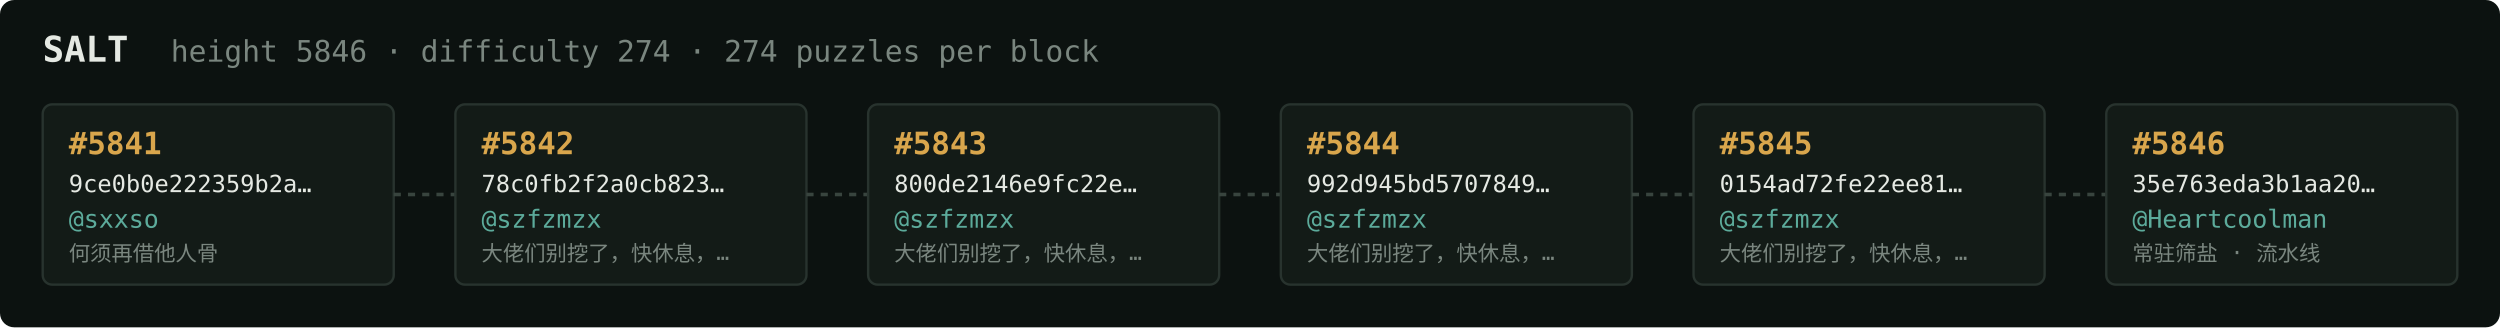
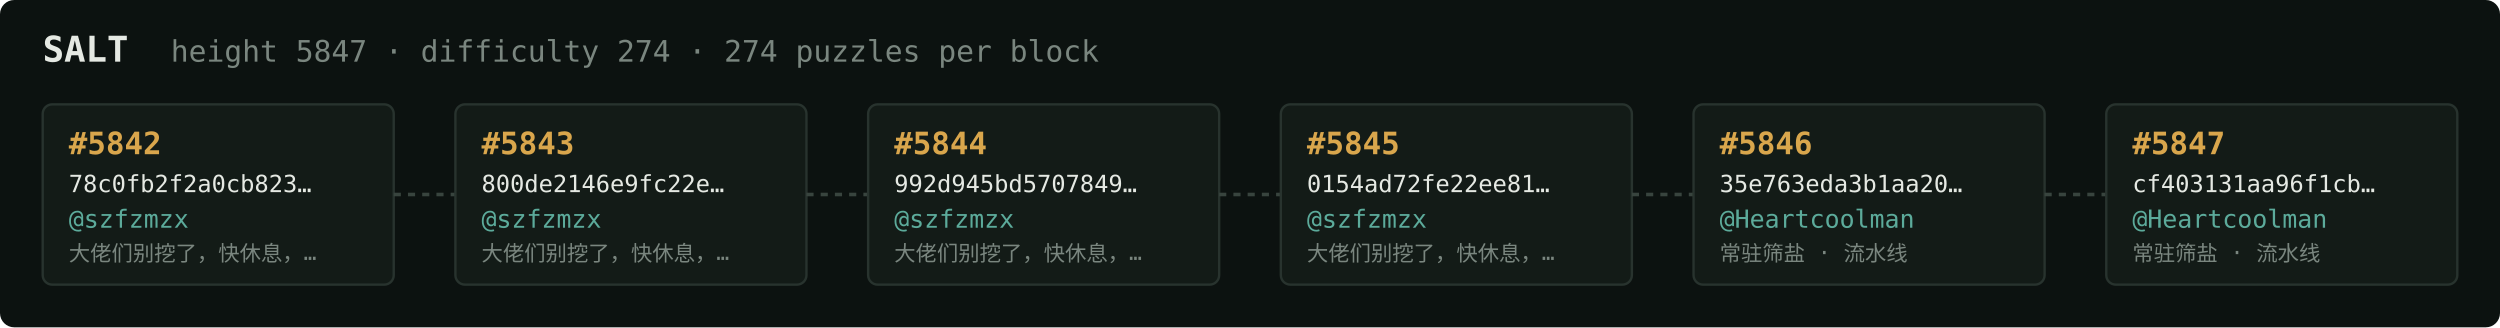
<svg xmlns="http://www.w3.org/2000/svg" width="1054" height="138" viewBox="0 0 1054 138" font-family="ui-monospace,SFMono-Regular,Menlo,monospace">
  <rect fill="#0c1210" width="1054" height="138" rx="6" />
  <text x="18" y="26" fill="#e5e9e3" font-size="15" font-weight="700">SALT</text>
-   <text x="72" y="26" fill="#7a867f" font-size="12.5">height 5846 · difficulty 274 · 274 puzzles per block</text>
+   <text x="72" y="26" fill="#7a867f" font-size="12.5">height 5847 · difficulty 274 · 274 puzzles per block</text>
  <rect x="18" y="44" width="148" height="76" rx="4" fill="#131b17" stroke="#28332e" stroke-width="1" />
-   <text x="29" y="65" fill="#d9a64c" font-size="13" font-weight="700">#5841</text>
-   <text x="29" y="81" fill="#e5e9e3" font-size="10">9ce0b0e222359b2a…</text>
-   <text x="29" y="96" fill="#5cab9b" font-size="10.5">@sxxso</text>
-   <text x="29" y="110" fill="#7a867f" font-size="9">何须再借他人骨</text>
+   <text x="29" y="65" fill="#d9a64c" font-size="13" font-weight="700">#5842</text>
+   <text x="29" y="81" fill="#e5e9e3" font-size="10">78c0fb2f2a0cb823…</text>
+   <text x="29" y="96" fill="#5cab9b" font-size="10.5">@szfzmzx</text>
+   <text x="29" y="110" fill="#7a867f" font-size="9">大佬们别挖了，快休息，…</text>
  <line x1="166" y1="82.0" x2="192" y2="82.0" stroke="#38443e" stroke-width="1.5" stroke-dasharray="3 3" />
  <rect x="192" y="44" width="148" height="76" rx="4" fill="#131b17" stroke="#28332e" stroke-width="1" />
-   <text x="203" y="65" fill="#d9a64c" font-size="13" font-weight="700">#5842</text>
-   <text x="203" y="81" fill="#e5e9e3" font-size="10">78c0fb2f2a0cb823…</text>
+   <text x="203" y="65" fill="#d9a64c" font-size="13" font-weight="700">#5843</text>
+   <text x="203" y="81" fill="#e5e9e3" font-size="10">800de2146e9fc22e…</text>
  <text x="203" y="96" fill="#5cab9b" font-size="10.5">@szfzmzx</text>
  <text x="203" y="110" fill="#7a867f" font-size="9">大佬们别挖了，快休息，…</text>
  <line x1="340" y1="82.0" x2="366" y2="82.0" stroke="#38443e" stroke-width="1.5" stroke-dasharray="3 3" />
  <rect x="366" y="44" width="148" height="76" rx="4" fill="#131b17" stroke="#28332e" stroke-width="1" />
-   <text x="377" y="65" fill="#d9a64c" font-size="13" font-weight="700">#5843</text>
-   <text x="377" y="81" fill="#e5e9e3" font-size="10">800de2146e9fc22e…</text>
+   <text x="377" y="65" fill="#d9a64c" font-size="13" font-weight="700">#5844</text>
+   <text x="377" y="81" fill="#e5e9e3" font-size="10">992d945bd5707849…</text>
  <text x="377" y="96" fill="#5cab9b" font-size="10.5">@szfzmzx</text>
  <text x="377" y="110" fill="#7a867f" font-size="9">大佬们别挖了，快休息，…</text>
  <line x1="514" y1="82.0" x2="540" y2="82.0" stroke="#38443e" stroke-width="1.5" stroke-dasharray="3 3" />
  <rect x="540" y="44" width="148" height="76" rx="4" fill="#131b17" stroke="#28332e" stroke-width="1" />
-   <text x="551" y="65" fill="#d9a64c" font-size="13" font-weight="700">#5844</text>
-   <text x="551" y="81" fill="#e5e9e3" font-size="10">992d945bd5707849…</text>
+   <text x="551" y="65" fill="#d9a64c" font-size="13" font-weight="700">#5845</text>
+   <text x="551" y="81" fill="#e5e9e3" font-size="10">0154ad72fe22ee81…</text>
  <text x="551" y="96" fill="#5cab9b" font-size="10.5">@szfzmzx</text>
  <text x="551" y="110" fill="#7a867f" font-size="9">大佬们别挖了，快休息，…</text>
  <line x1="688" y1="82.0" x2="714" y2="82.0" stroke="#38443e" stroke-width="1.5" stroke-dasharray="3 3" />
  <rect x="714" y="44" width="148" height="76" rx="4" fill="#131b17" stroke="#28332e" stroke-width="1" />
-   <text x="725" y="65" fill="#d9a64c" font-size="13" font-weight="700">#5845</text>
-   <text x="725" y="81" fill="#e5e9e3" font-size="10">0154ad72fe22ee81…</text>
-   <text x="725" y="96" fill="#5cab9b" font-size="10.5">@szfzmzx</text>
-   <text x="725" y="110" fill="#7a867f" font-size="9">大佬们别挖了，快休息，…</text>
+   <text x="725" y="65" fill="#d9a64c" font-size="13" font-weight="700">#5846</text>
+   <text x="725" y="81" fill="#e5e9e3" font-size="10">35e763eda3b1aa20…</text>
+   <text x="725" y="96" fill="#5cab9b" font-size="10.5">@Heartcoolman</text>
+   <text x="725" y="110" fill="#7a867f" font-size="9">常驻筛盐 · 流水线</text>
  <line x1="862" y1="82.0" x2="888" y2="82.0" stroke="#38443e" stroke-width="1.5" stroke-dasharray="3 3" />
  <rect x="888" y="44" width="148" height="76" rx="4" fill="#131b17" stroke="#28332e" stroke-width="1" />
-   <text x="899" y="65" fill="#d9a64c" font-size="13" font-weight="700">#5846</text>
-   <text x="899" y="81" fill="#e5e9e3" font-size="10">35e763eda3b1aa20…</text>
+   <text x="899" y="65" fill="#d9a64c" font-size="13" font-weight="700">#5847</text>
+   <text x="899" y="81" fill="#e5e9e3" font-size="10">cf403131aa96f1cb…</text>
  <text x="899" y="96" fill="#5cab9b" font-size="10.5">@Heartcoolman</text>
  <text x="899" y="110" fill="#7a867f" font-size="9">常驻筛盐 · 流水线</text>
</svg>
